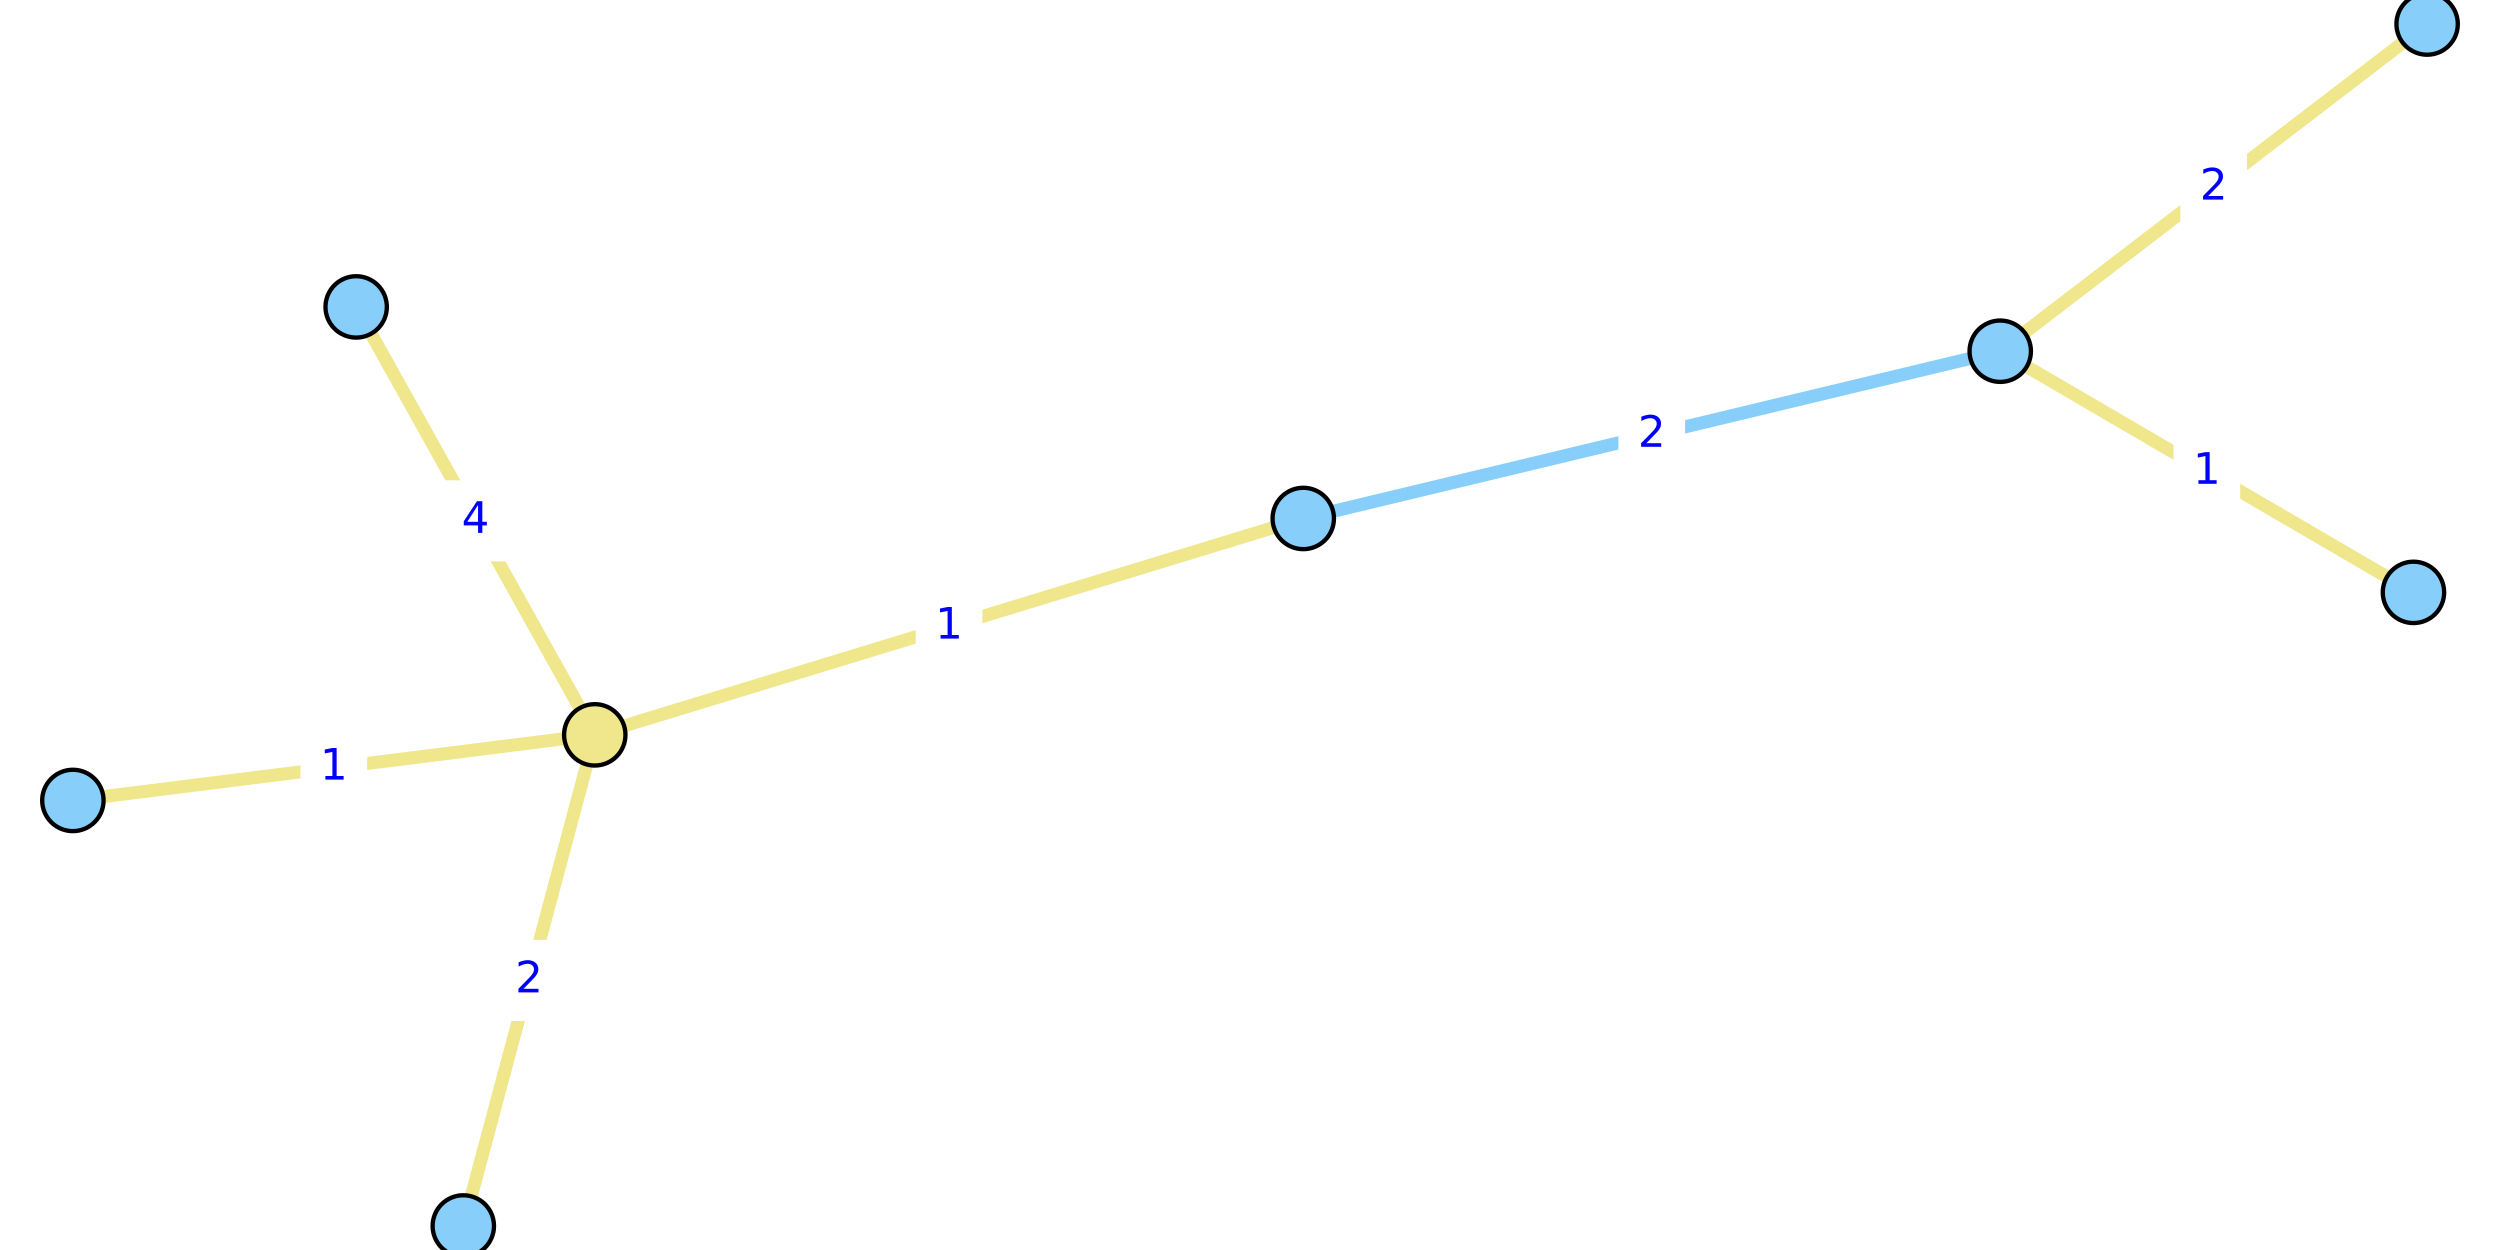
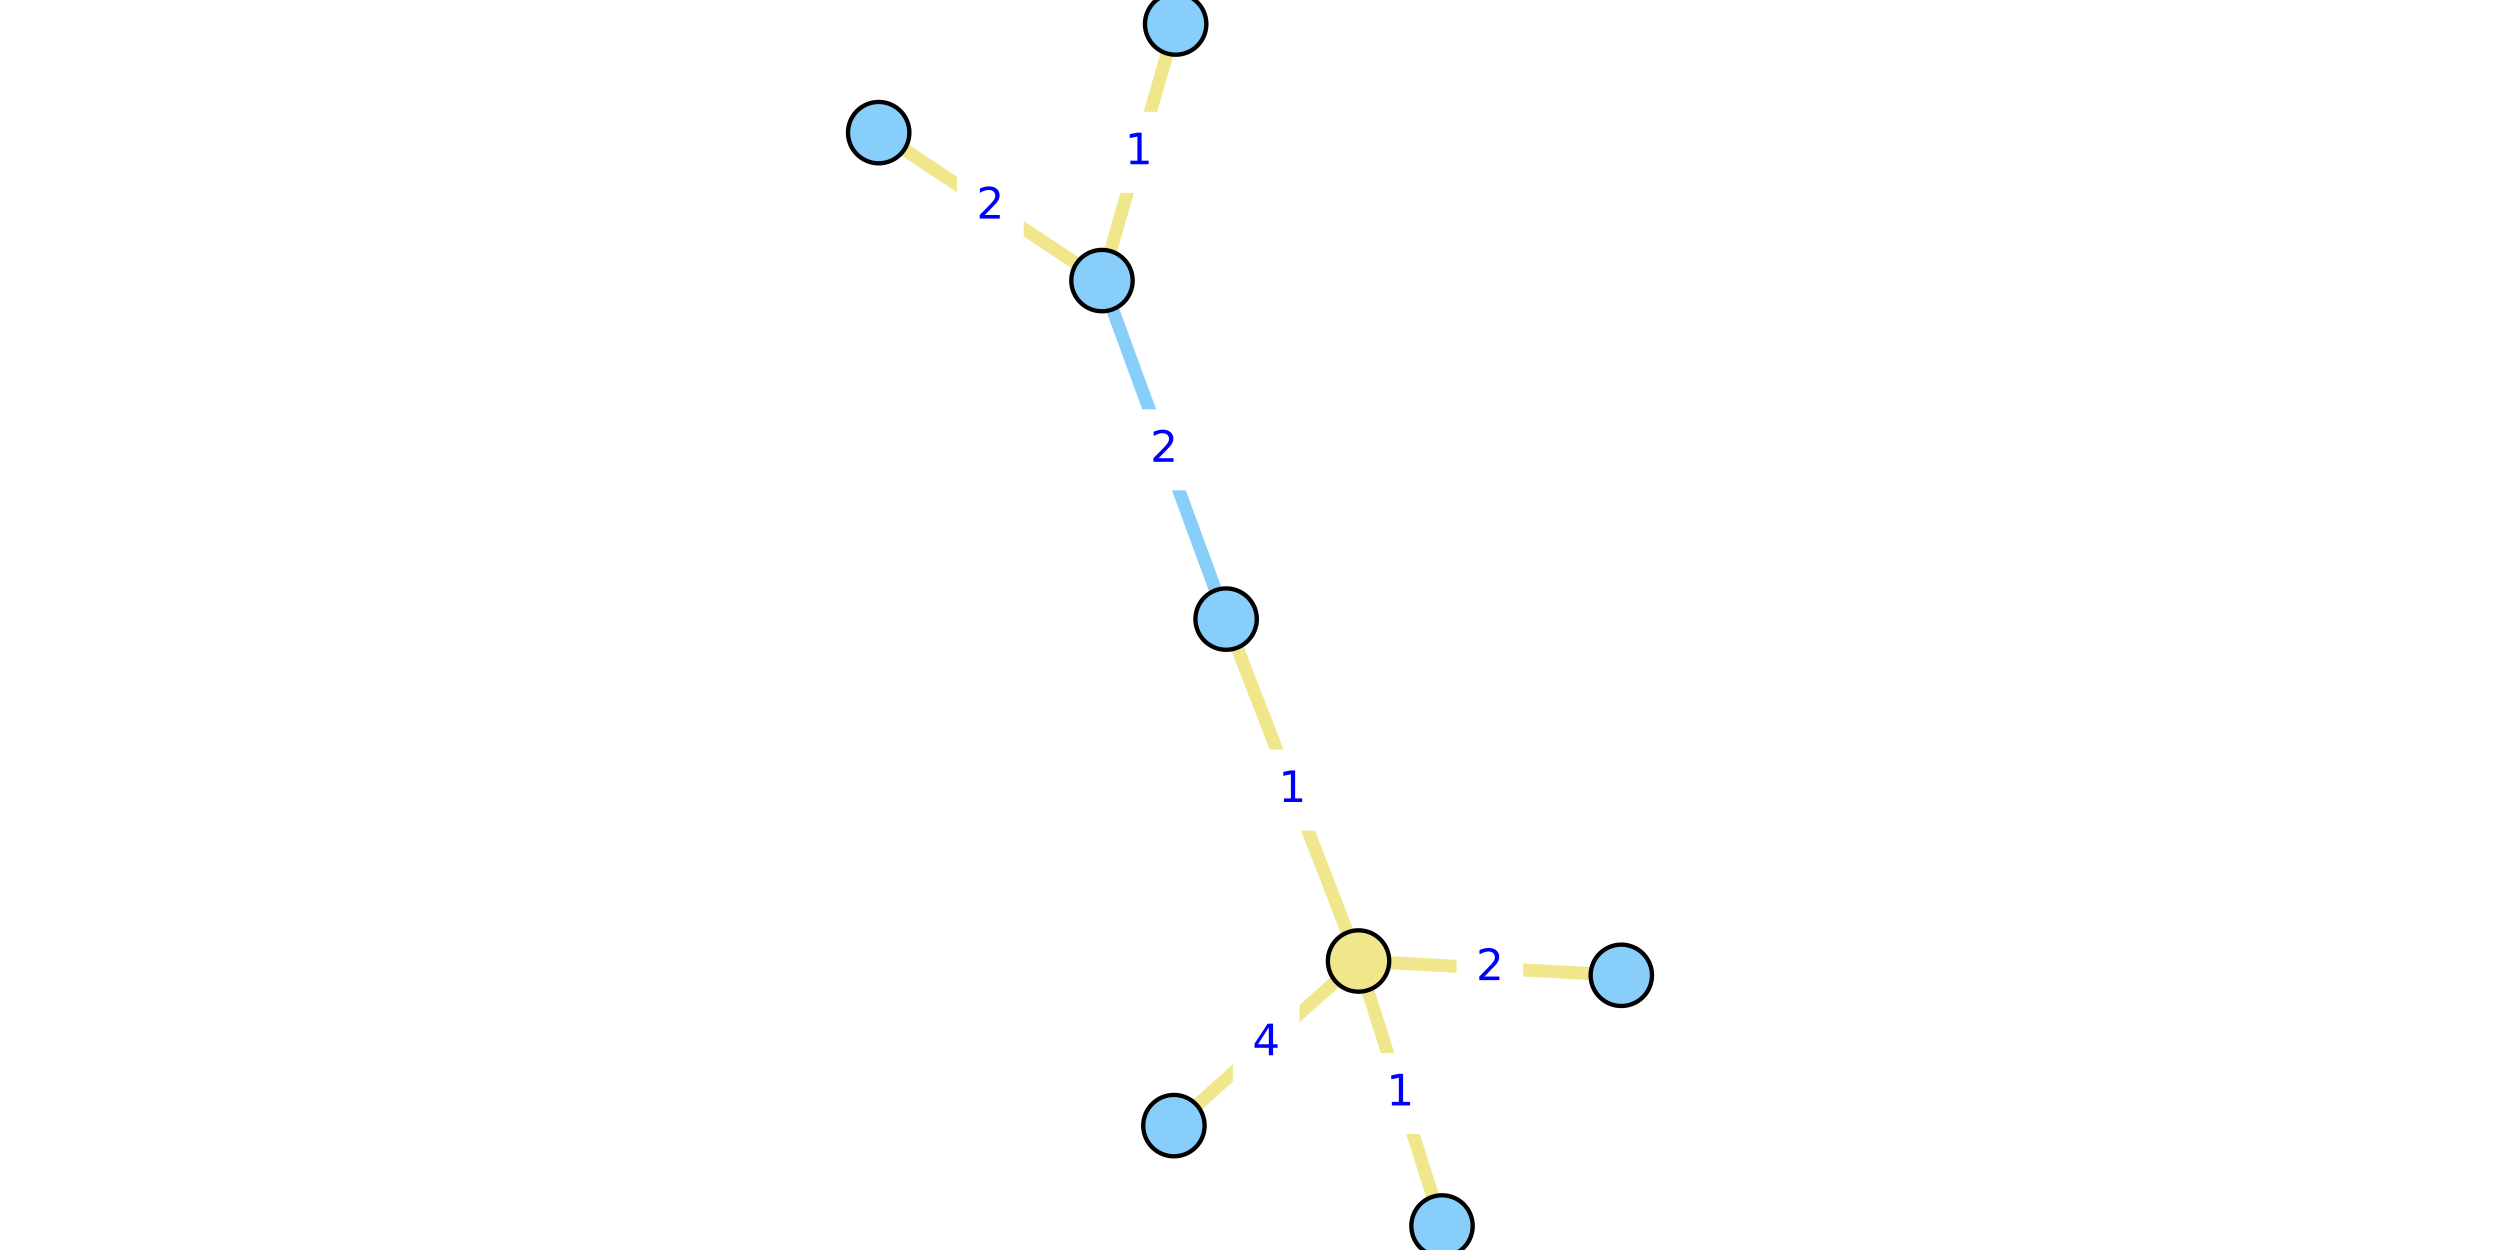
<svg xmlns="http://www.w3.org/2000/svg" xmlns:xlink="http://www.w3.org/1999/xlink" width="576pt" height="288pt" viewBox="0 0 576 288" version="1.1">
  <defs>
    <style type="text/css">*{stroke-linejoin: round; stroke-linecap: butt}</style>
  </defs>
  <g id="figure_1">
    <g id="patch_1">
      <path d="M 0 288  L 576 288  L 576 0  L 0 0  z " style="fill: #ffffff" />
    </g>
    <g id="axes_1">
      <g id="patch_2">
-         <path d="M 5.942 288  L 570.058 288  L 570.058 0  L 5.942 0  z " style="fill: #ffffff" />
+         <path d="M 199.027 288  L 376.973 288  L 376.973 0  L 199.027 0  z " style="fill: #ffffff" />
      </g>
      <g id="matplotlib.axis_1" />
      <g id="matplotlib.axis_2" />
      <g id="line2d_1">
-         <path d="M 460.855 80.92  L 300.272 119.455  " clip-path="url(#p1af589cb91)" style="fill: none; stroke: #87cefa; stroke-width: 3; stroke-linecap: square" />
+         <path d="M 253.896 64.647  L 282.499 142.64  " clip-path="url(#p94f4449d0e)" style="fill: none; stroke: #87cefa; stroke-width: 3; stroke-linecap: square" />
      </g>
      <g id="line2d_2">
-         <path d="M 106.746 282.462  L 137.034 169.309  " clip-path="url(#p1af589cb91)" style="fill: none; stroke: #f0e68c; stroke-width: 3; stroke-linecap: square" />
+         <path d="M 373.551 224.711  L 313.008 221.416  " clip-path="url(#p94f4449d0e)" style="fill: none; stroke: #f0e68c; stroke-width: 3; stroke-linecap: square" />
      </g>
      <g id="line2d_3">
-         <path d="M 82.059 70.712  L 137.034 169.309  " clip-path="url(#p1af589cb91)" style="fill: none; stroke: #f0e68c; stroke-width: 3; stroke-linecap: square" />
+         <path d="M 270.469 259.341  L 313.008 221.416  " clip-path="url(#p94f4449d0e)" style="fill: none; stroke: #f0e68c; stroke-width: 3; stroke-linecap: square" />
      </g>
      <g id="line2d_4">
-         <path d="M 137.034 169.309  L 16.791 184.423  " clip-path="url(#p1af589cb91)" style="fill: none; stroke: #f0e68c; stroke-width: 3; stroke-linecap: square" />
+         <path d="M 313.008 221.416  L 332.24 282.462  " clip-path="url(#p94f4449d0e)" style="fill: none; stroke: #f0e68c; stroke-width: 3; stroke-linecap: square" />
      </g>
      <g id="line2d_5">
-         <path d="M 137.034 169.309  L 300.272 119.455  " clip-path="url(#p1af589cb91)" style="fill: none; stroke: #f0e68c; stroke-width: 3; stroke-linecap: square" />
+         <path d="M 313.008 221.416  L 282.499 142.64  " clip-path="url(#p94f4449d0e)" style="fill: none; stroke: #f0e68c; stroke-width: 3; stroke-linecap: square" />
      </g>
      <g id="line2d_6">
-         <path d="M 556.061 136.483  L 460.855 80.92  " clip-path="url(#p1af589cb91)" style="fill: none; stroke: #f0e68c; stroke-width: 3; stroke-linecap: square" />
+         <path d="M 270.873 5.538  L 253.896 64.647  " clip-path="url(#p94f4449d0e)" style="fill: none; stroke: #f0e68c; stroke-width: 3; stroke-linecap: square" />
      </g>
      <g id="line2d_7">
-         <path d="M 460.855 80.92  L 559.209 5.538  " clip-path="url(#p1af589cb91)" style="fill: none; stroke: #f0e68c; stroke-width: 3; stroke-linecap: square" />
+         <path d="M 253.896 64.647  L 202.449 30.557  " clip-path="url(#p94f4449d0e)" style="fill: none; stroke: #f0e68c; stroke-width: 3; stroke-linecap: square" />
      </g>
      <g id="text_1">
        <g id="patch_3">
-           <path d="M 373.382 109.026  L 387.745 109.026  L 387.745 91.348  L 373.382 91.348  z " style="fill: #ffffff; stroke: #ffffff; stroke-linejoin: miter" />
+           <path d="M 261.016 112.482  L 275.379 112.482  L 275.379 94.804  L 261.016 94.804  z " style="fill: #ffffff; stroke: #ffffff; stroke-linejoin: miter" />
        </g>
-         <g style="fill: #0000ff" transform="translate(377.3823 102.9464)scale(0.1 -0.1)">
+         <g style="fill: #0000ff" transform="translate(265.0161 106.4025)scale(0.1 -0.1)">
          <defs>
            <path id="DejaVuSans-32" d="M 1228 531  L 3431 531  L 3431 0  L 469 0  L 469 531  Q 828 903 1448 1529  Q 2069 2156 2228 2338  Q 2531 2678 2651 2914  Q 2772 3150 2772 3378  Q 2772 3750 2511 3984  Q 2250 4219 1831 4219  Q 1534 4219 1204 4116  Q 875 4013 500 3803  L 500 4441  Q 881 4594 1212 4672  Q 1544 4750 1819 4750  Q 2544 4750 2975 4387  Q 3406 4025 3406 3419  Q 3406 3131 3298 2873  Q 3191 2616 2906 2266  Q 2828 2175 2409 1742  Q 1991 1309 1228 531  z " transform="scale(0.015625)" />
          </defs>
          <use xlink:href="#DejaVuSans-32" />
        </g>
      </g>
      <g id="text_2">
        <g id="patch_4">
-           <path d="M 114.709 234.724  L 129.071 234.724  L 129.071 217.046  L 114.709 217.046  z " style="fill: #ffffff; stroke: #ffffff; stroke-linejoin: miter" />
+           <path d="M 336.098 231.902  L 350.461 231.902  L 350.461 214.224  L 336.098 214.224  z " style="fill: #ffffff; stroke: #ffffff; stroke-linejoin: miter" />
        </g>
-         <g style="fill: #0000ff" transform="translate(118.7086 228.6445)scale(0.1 -0.1)">
+         <g style="fill: #0000ff" transform="translate(340.0984 225.8228)scale(0.1 -0.1)">
          <use xlink:href="#DejaVuSans-32" />
        </g>
      </g>
      <g id="text_3">
        <g id="patch_5">
-           <path d="M 102.365 128.849  L 116.727 128.849  L 116.727 111.171  L 102.365 111.171  z " style="fill: #ffffff; stroke: #ffffff; stroke-linejoin: miter" />
+           <path d="M 284.558 249.218  L 298.92 249.218  L 298.92 231.54  L 284.558 231.54  z " style="fill: #ffffff; stroke: #ffffff; stroke-linejoin: miter" />
        </g>
-         <g style="fill: #0000ff" transform="translate(106.365 122.7696)scale(0.1 -0.1)">
+         <g style="fill: #0000ff" transform="translate(288.5575 243.1382)scale(0.1 -0.1)">
          <defs>
            <path id="DejaVuSans-34" d="M 2419 4116  L 825 1625  L 2419 1625  L 2419 4116  z M 2253 4666  L 3047 4666  L 3047 1625  L 3713 1625  L 3713 1100  L 3047 1100  L 3047 0  L 2419 0  L 2419 1100  L 313 1100  L 313 1709  L 2253 4666  z " transform="scale(0.015625)" />
          </defs>
          <use xlink:href="#DejaVuSans-34" />
        </g>
      </g>
      <g id="text_4">
        <g id="patch_6">
-           <path d="M 69.731 185.705  L 84.093 185.705  L 84.093 168.027  L 69.731 168.027  z " style="fill: #ffffff; stroke: #ffffff; stroke-linejoin: miter" />
+           <path d="M 315.443 260.778  L 329.806 260.778  L 329.806 243.1  L 315.443 243.1  z " style="fill: #ffffff; stroke: #ffffff; stroke-linejoin: miter" />
        </g>
-         <g style="fill: #0000ff" transform="translate(73.7308 179.6251)scale(0.1 -0.1)">
+         <g style="fill: #0000ff" transform="translate(319.4432 254.6982)scale(0.1 -0.1)">
          <defs>
            <path id="DejaVuSans-31" d="M 794 531  L 1825 531  L 1825 4091  L 703 3866  L 703 4441  L 1819 4666  L 2450 4666  L 2450 531  L 3481 531  L 3481 0  L 794 0  L 794 531  z " transform="scale(0.015625)" />
          </defs>
          <use xlink:href="#DejaVuSans-31" />
        </g>
      </g>
      <g id="text_5">
        <g id="patch_7">
-           <path d="M 211.472 153.221  L 225.834 153.221  L 225.834 135.543  L 211.472 135.543  z " style="fill: #ffffff; stroke: #ffffff; stroke-linejoin: miter" />
+           <path d="M 290.572 190.867  L 304.935 190.867  L 304.935 173.189  L 290.572 173.189  z " style="fill: #ffffff; stroke: #ffffff; stroke-linejoin: miter" />
        </g>
-         <g style="fill: #0000ff" transform="translate(215.4718 147.141)scale(0.1 -0.1)">
+         <g style="fill: #0000ff" transform="translate(294.5725 184.7873)scale(0.1 -0.1)">
          <use xlink:href="#DejaVuSans-31" />
        </g>
      </g>
      <g id="text_6">
        <g id="patch_8">
-           <path d="M 501.277 117.54  L 515.639 117.54  L 515.639 99.862  L 501.277 99.862  z " style="fill: #ffffff; stroke: #ffffff; stroke-linejoin: miter" />
+           <path d="M 255.203 43.932  L 269.566 43.932  L 269.566 26.253  L 255.203 26.253  z " style="fill: #ffffff; stroke: #ffffff; stroke-linejoin: miter" />
        </g>
-         <g style="fill: #0000ff" transform="translate(505.2768 111.4606)scale(0.1 -0.1)">
+         <g style="fill: #0000ff" transform="translate(259.203 37.85186)scale(0.1 -0.1)">
          <use xlink:href="#DejaVuSans-31" />
        </g>
      </g>
      <g id="text_7">
        <g id="patch_9">
-           <path d="M 502.851 52.068  L 517.213 52.068  L 517.213 34.39  L 502.851 34.39  z " style="fill: #ffffff; stroke: #ffffff; stroke-linejoin: miter" />
+           <path d="M 220.991 56.441  L 235.354 56.441  L 235.354 38.763  L 220.991 38.763  z " style="fill: #ffffff; stroke: #ffffff; stroke-linejoin: miter" />
        </g>
-         <g style="fill: #0000ff" transform="translate(506.8508 45.98838)scale(0.1 -0.1)">
+         <g style="fill: #0000ff" transform="translate(224.991 50.36135)scale(0.1 -0.1)">
          <use xlink:href="#DejaVuSans-32" />
        </g>
      </g>
      <g id="PathCollection_1">
        <defs>
-           <path id="C0_0_df7b5c5746" d="M 0 7.071  C 1.875 7.071 3.674 6.326 5 5  C 6.326 3.674 7.071 1.875 7.071 -0  C 7.071 -1.875 6.326 -3.674 5 -5  C 3.674 -6.326 1.875 -7.071 0 -7.071  C -1.875 -7.071 -3.674 -6.326 -5 -5  C -6.326 -3.674 -7.071 -1.875 -7.071 0  C -7.071 1.875 -6.326 3.674 -5 5  C -3.674 6.326 -1.875 7.071 0 7.071  z " />
+           <path id="C0_0_d790c1e362" d="M 0 7.071  C 1.875 7.071 3.674 6.326 5 5  C 6.326 3.674 7.071 1.875 7.071 -0  C 7.071 -1.875 6.326 -3.674 5 -5  C 3.674 -6.326 1.875 -7.071 0 -7.071  C -1.875 -7.071 -3.674 -6.326 -5 -5  C -6.326 -3.674 -7.071 -1.875 -7.071 0  C -7.071 1.875 -6.326 3.674 -5 5  C -3.674 6.326 -1.875 7.071 0 7.071  z " />
        </defs>
-         <use xlink:href="#C0_0_df7b5c5746" x="106.746" y="282.462" style="fill: #87cefa; stroke: #000000" />
-         <use xlink:href="#C0_0_df7b5c5746" x="82.059" y="70.712" style="fill: #87cefa; stroke: #000000" />
-         <use xlink:href="#C0_0_df7b5c5746" x="556.061" y="136.483" style="fill: #87cefa; stroke: #000000" />
-         <use xlink:href="#C0_0_df7b5c5746" x="460.855" y="80.92" style="fill: #87cefa; stroke: #000000" />
-         <use xlink:href="#C0_0_df7b5c5746" x="16.791" y="184.423" style="fill: #87cefa; stroke: #000000" />
-         <use xlink:href="#C0_0_df7b5c5746" x="300.272" y="119.455" style="fill: #87cefa; stroke: #000000" />
-         <use xlink:href="#C0_0_df7b5c5746" x="559.209" y="5.538" style="fill: #87cefa; stroke: #000000" />
-         <use xlink:href="#C0_0_df7b5c5746" x="137.034" y="169.309" style="fill: #f0e68c; stroke: #000000" />
+         <use xlink:href="#C0_0_d790c1e362" x="373.551" y="224.711" style="fill: #87cefa; stroke: #000000" />
+         <use xlink:href="#C0_0_d790c1e362" x="270.469" y="259.341" style="fill: #87cefa; stroke: #000000" />
+         <use xlink:href="#C0_0_d790c1e362" x="270.873" y="5.538" style="fill: #87cefa; stroke: #000000" />
+         <use xlink:href="#C0_0_d790c1e362" x="253.896" y="64.647" style="fill: #87cefa; stroke: #000000" />
+         <use xlink:href="#C0_0_d790c1e362" x="332.24" y="282.462" style="fill: #87cefa; stroke: #000000" />
+         <use xlink:href="#C0_0_d790c1e362" x="282.499" y="142.64" style="fill: #87cefa; stroke: #000000" />
+         <use xlink:href="#C0_0_d790c1e362" x="202.449" y="30.557" style="fill: #87cefa; stroke: #000000" />
+         <use xlink:href="#C0_0_d790c1e362" x="313.008" y="221.416" style="fill: #f0e68c; stroke: #000000" />
      </g>
    </g>
  </g>
  <defs>
-     <clipPath id="p1af589cb91">
-       <rect x="5.942" y="0" width="564.116" height="288" />
+     <clipPath id="p94f4449d0e">
+       <rect x="199.027" y="0" width="177.946" height="288" />
    </clipPath>
  </defs>
</svg>
